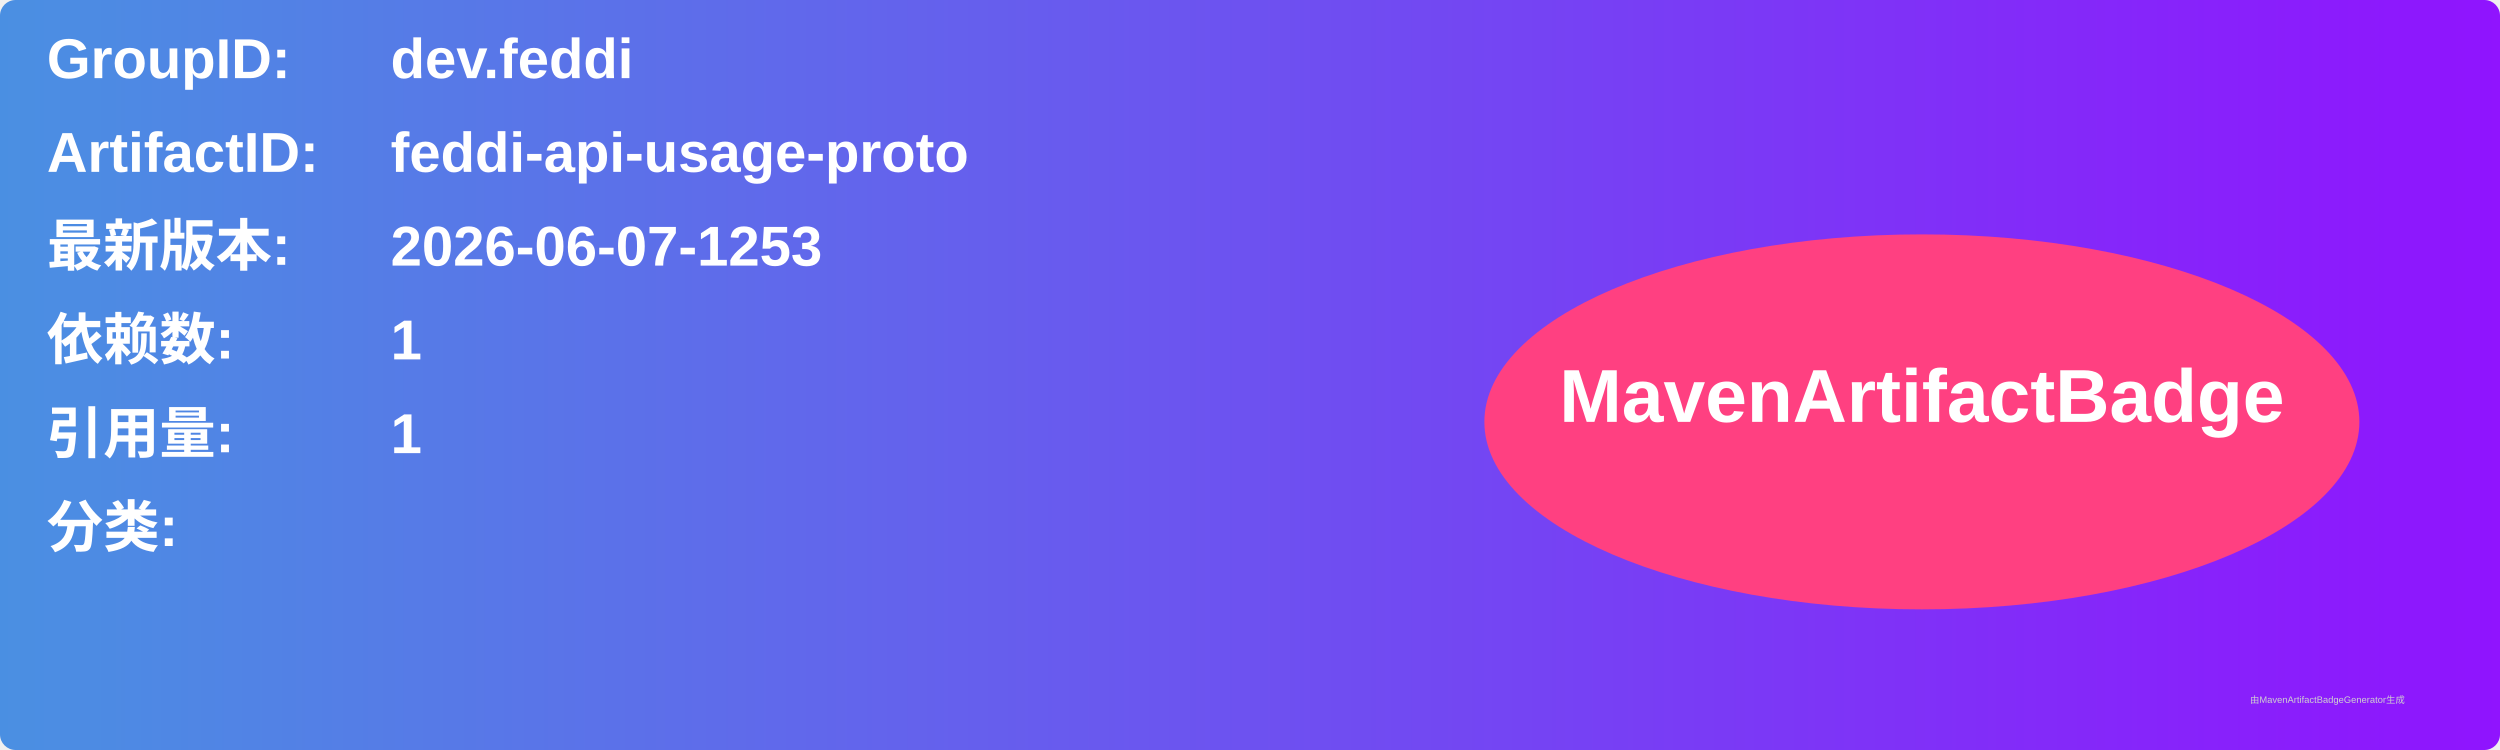
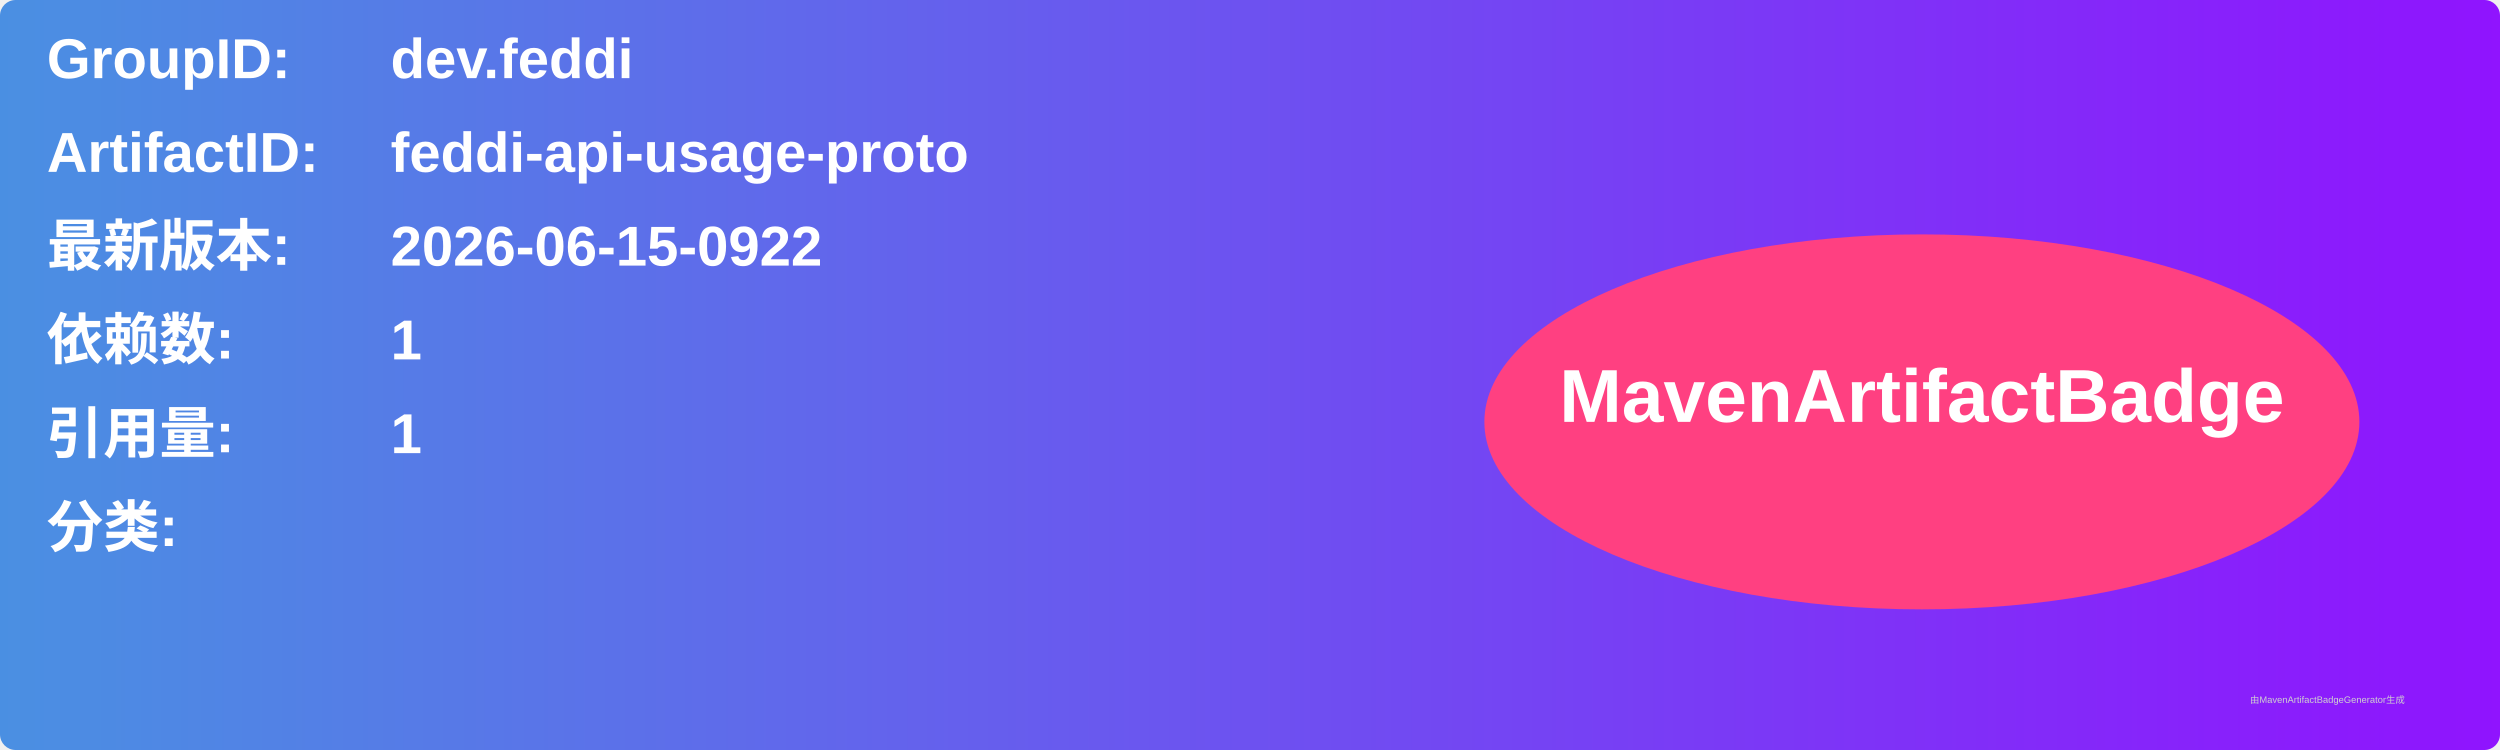
<svg xmlns="http://www.w3.org/2000/svg" width="800" height="240" viewBox="0 0 800 240">
  <linearGradient id="grad" x1="0%" y1="0%" x2="100%" y2="0%">
    <stop offset="0%" stop-color="#4a90e2" />
    <stop offset="100%" stop-color="#9013fe" />
  </linearGradient>
  <rect width="100%" height="100%" rx="5" ry="5" fill="url(#grad)" />
  <g transform="translate(15, 15)">
    <text x="0" y="10" font-family="Arial" font-size="18" fill="white" font-weight="bold" width="260">GroupID:</text>
    <text x="110" y="10" font-family="Arial" font-size="18" fill="white" font-weight="bold" width="460">dev.feddi</text>
    <text x="0" y="40" font-family="Arial" font-size="18" fill="white" font-weight="bold" width="260">ArtifactID:</text>
    <text x="110" y="40" font-family="Arial" font-size="18" fill="white" font-weight="bold" width="460">feddi-api-usage-proto</text>
    <text x="0" y="70" font-family="Arial" font-size="18" fill="white" font-weight="bold">最新版本:</text>
    <text x="110" y="70" font-family="Arial" font-size="18" fill="white" font-weight="bold">
-       <tspan font-weight="bold">2026-06-07-1253</tspan>
+       <tspan font-weight="bold">2026-06-15-0922</tspan>
    </text>
    <text x="0" y="100" font-family="Arial" font-size="18" fill="white" font-weight="bold">依赖数: </text>
    <text x="110" y="100" font-family="Arial" font-size="18" fill="white">
      <tspan font-weight="bold">1</tspan>
    </text>
    <text x="0" y="130" font-family="Arial" font-size="18" fill="white" font-weight="bold">引用量: </text>
    <text x="110" y="130" font-family="Arial" font-size="18" fill="white">
      <tspan font-weight="bold">1</tspan>
    </text>
    <text x="0" y="160" font-family="Arial" font-size="18" fill="white" font-weight="bold">分类:</text>
    <text x="10" y="190" font-family="Arial" font-size="10" fill="white">
      <tspan font-weight="bold" />
    </text>
    <ellipse cx="600" cy="120" rx="140" ry="60" fill="#ff4081" />
    <text x="600" y="120" text-anchor="middle" font-family="Arial" font-size="24" fill="white" font-weight="bold">MavenArtifactBadge</text>
  </g>
  <text x="720" y="225" font-family="Arial" font-size="3" fill="#d0d0d0">由MavenArtifactBadgeGenerator生成</text>
</svg>
